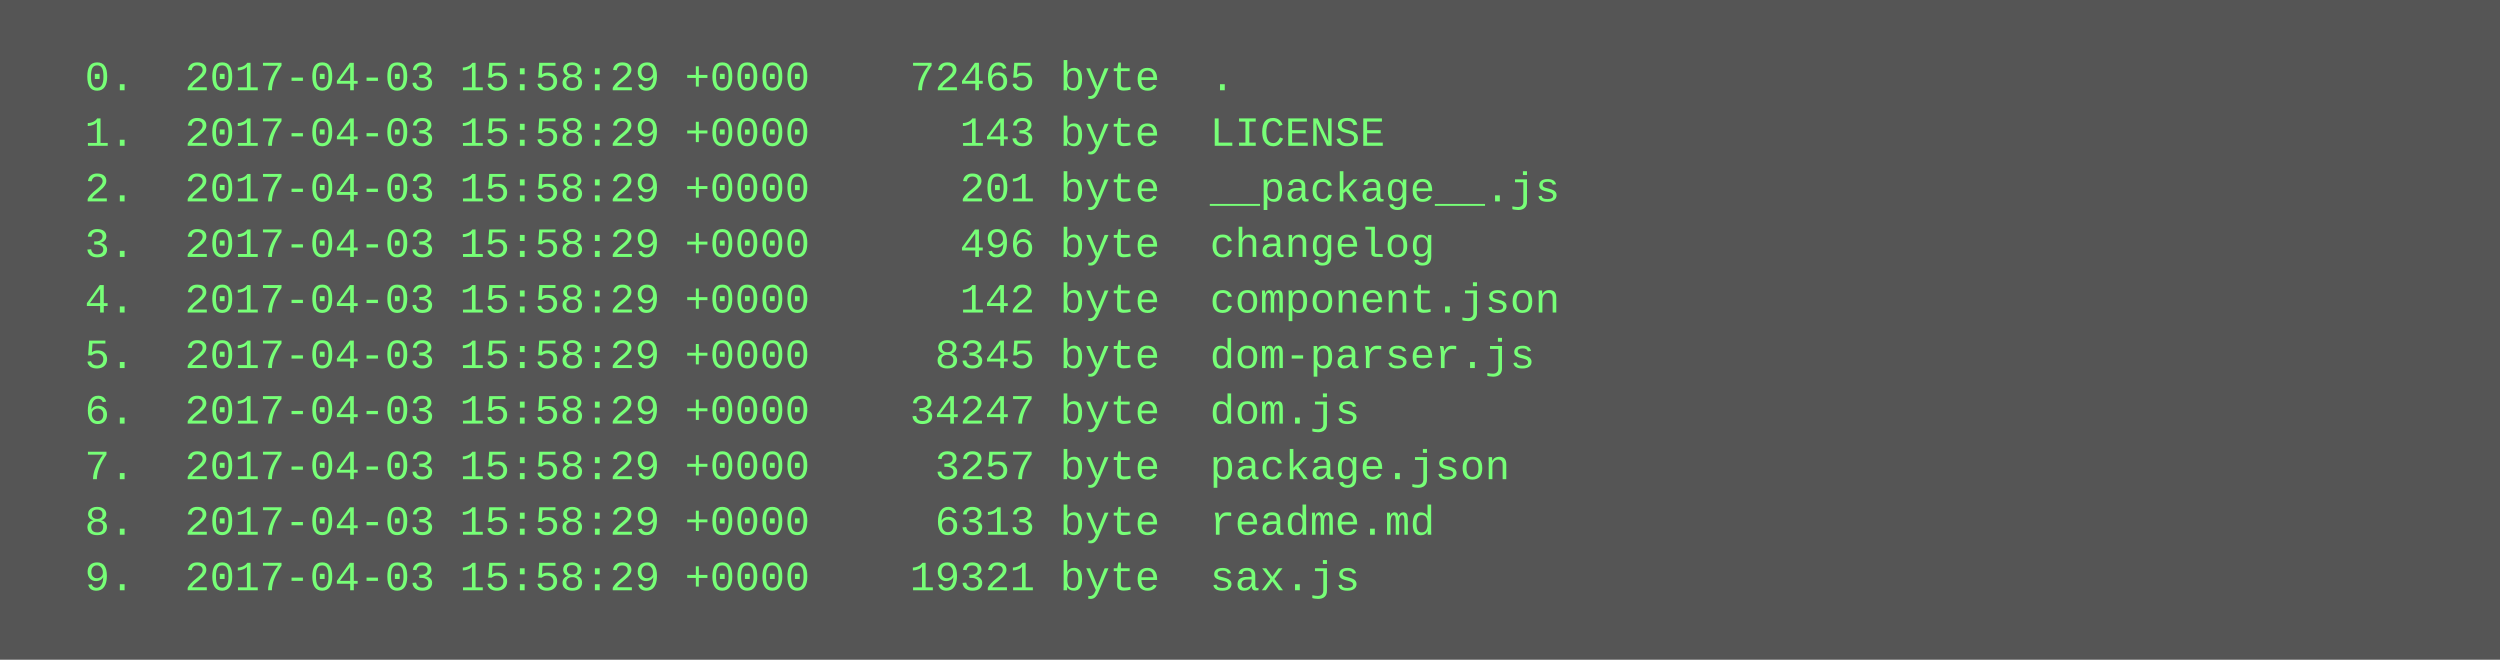
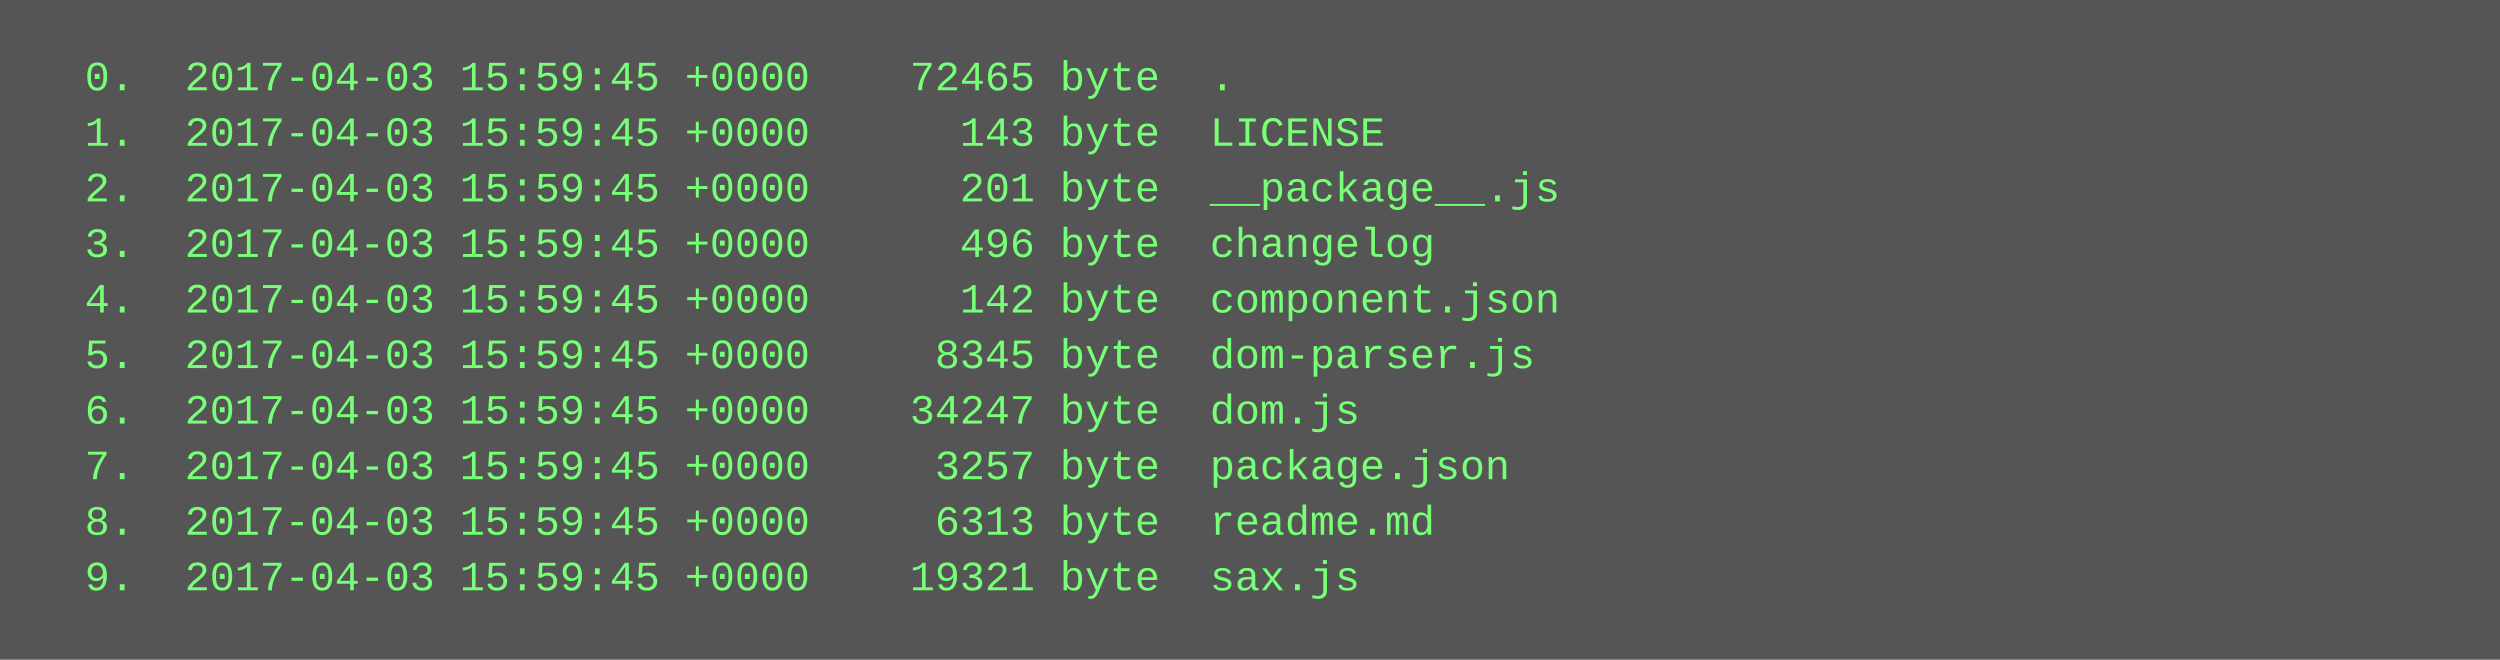
<svg xmlns="http://www.w3.org/2000/svg" height="190" width="720">
  <rect height="190" fill="#555" width="720" />
  <text fill="#7f7" font-family="Courier New" font-size="12" xml:space="preserve">
-     <tspan x="10" y="26">  0.  2017-04-03 15:58:29 +0000    72465 byte  .</tspan>
-     <tspan x="10" y="42">  1.  2017-04-03 15:58:29 +0000      143 byte  LICENSE</tspan>
-     <tspan x="10" y="58">  2.  2017-04-03 15:58:29 +0000      201 byte  __package__.js</tspan>
-     <tspan x="10" y="74">  3.  2017-04-03 15:58:29 +0000      496 byte  changelog</tspan>
-     <tspan x="10" y="90">  4.  2017-04-03 15:58:29 +0000      142 byte  component.json</tspan>
-     <tspan x="10" y="106">  5.  2017-04-03 15:58:29 +0000     8345 byte  dom-parser.js</tspan>
-     <tspan x="10" y="122">  6.  2017-04-03 15:58:29 +0000    34247 byte  dom.js</tspan>
-     <tspan x="10" y="138">  7.  2017-04-03 15:58:29 +0000     3257 byte  package.json</tspan>
-     <tspan x="10" y="154">  8.  2017-04-03 15:58:29 +0000     6313 byte  readme.md</tspan>
-     <tspan x="10" y="170">  9.  2017-04-03 15:58:29 +0000    19321 byte  sax.js</tspan>
+     <tspan x="10" y="26">  0.  2017-04-03 15:59:45 +0000    72465 byte  .</tspan>
+     <tspan x="10" y="42">  1.  2017-04-03 15:59:45 +0000      143 byte  LICENSE</tspan>
+     <tspan x="10" y="58">  2.  2017-04-03 15:59:45 +0000      201 byte  __package__.js</tspan>
+     <tspan x="10" y="74">  3.  2017-04-03 15:59:45 +0000      496 byte  changelog</tspan>
+     <tspan x="10" y="90">  4.  2017-04-03 15:59:45 +0000      142 byte  component.json</tspan>
+     <tspan x="10" y="106">  5.  2017-04-03 15:59:45 +0000     8345 byte  dom-parser.js</tspan>
+     <tspan x="10" y="122">  6.  2017-04-03 15:59:45 +0000    34247 byte  dom.js</tspan>
+     <tspan x="10" y="138">  7.  2017-04-03 15:59:45 +0000     3257 byte  package.json</tspan>
+     <tspan x="10" y="154">  8.  2017-04-03 15:59:45 +0000     6313 byte  readme.md</tspan>
+     <tspan x="10" y="170">  9.  2017-04-03 15:59:45 +0000    19321 byte  sax.js</tspan>
  </text>
</svg>
